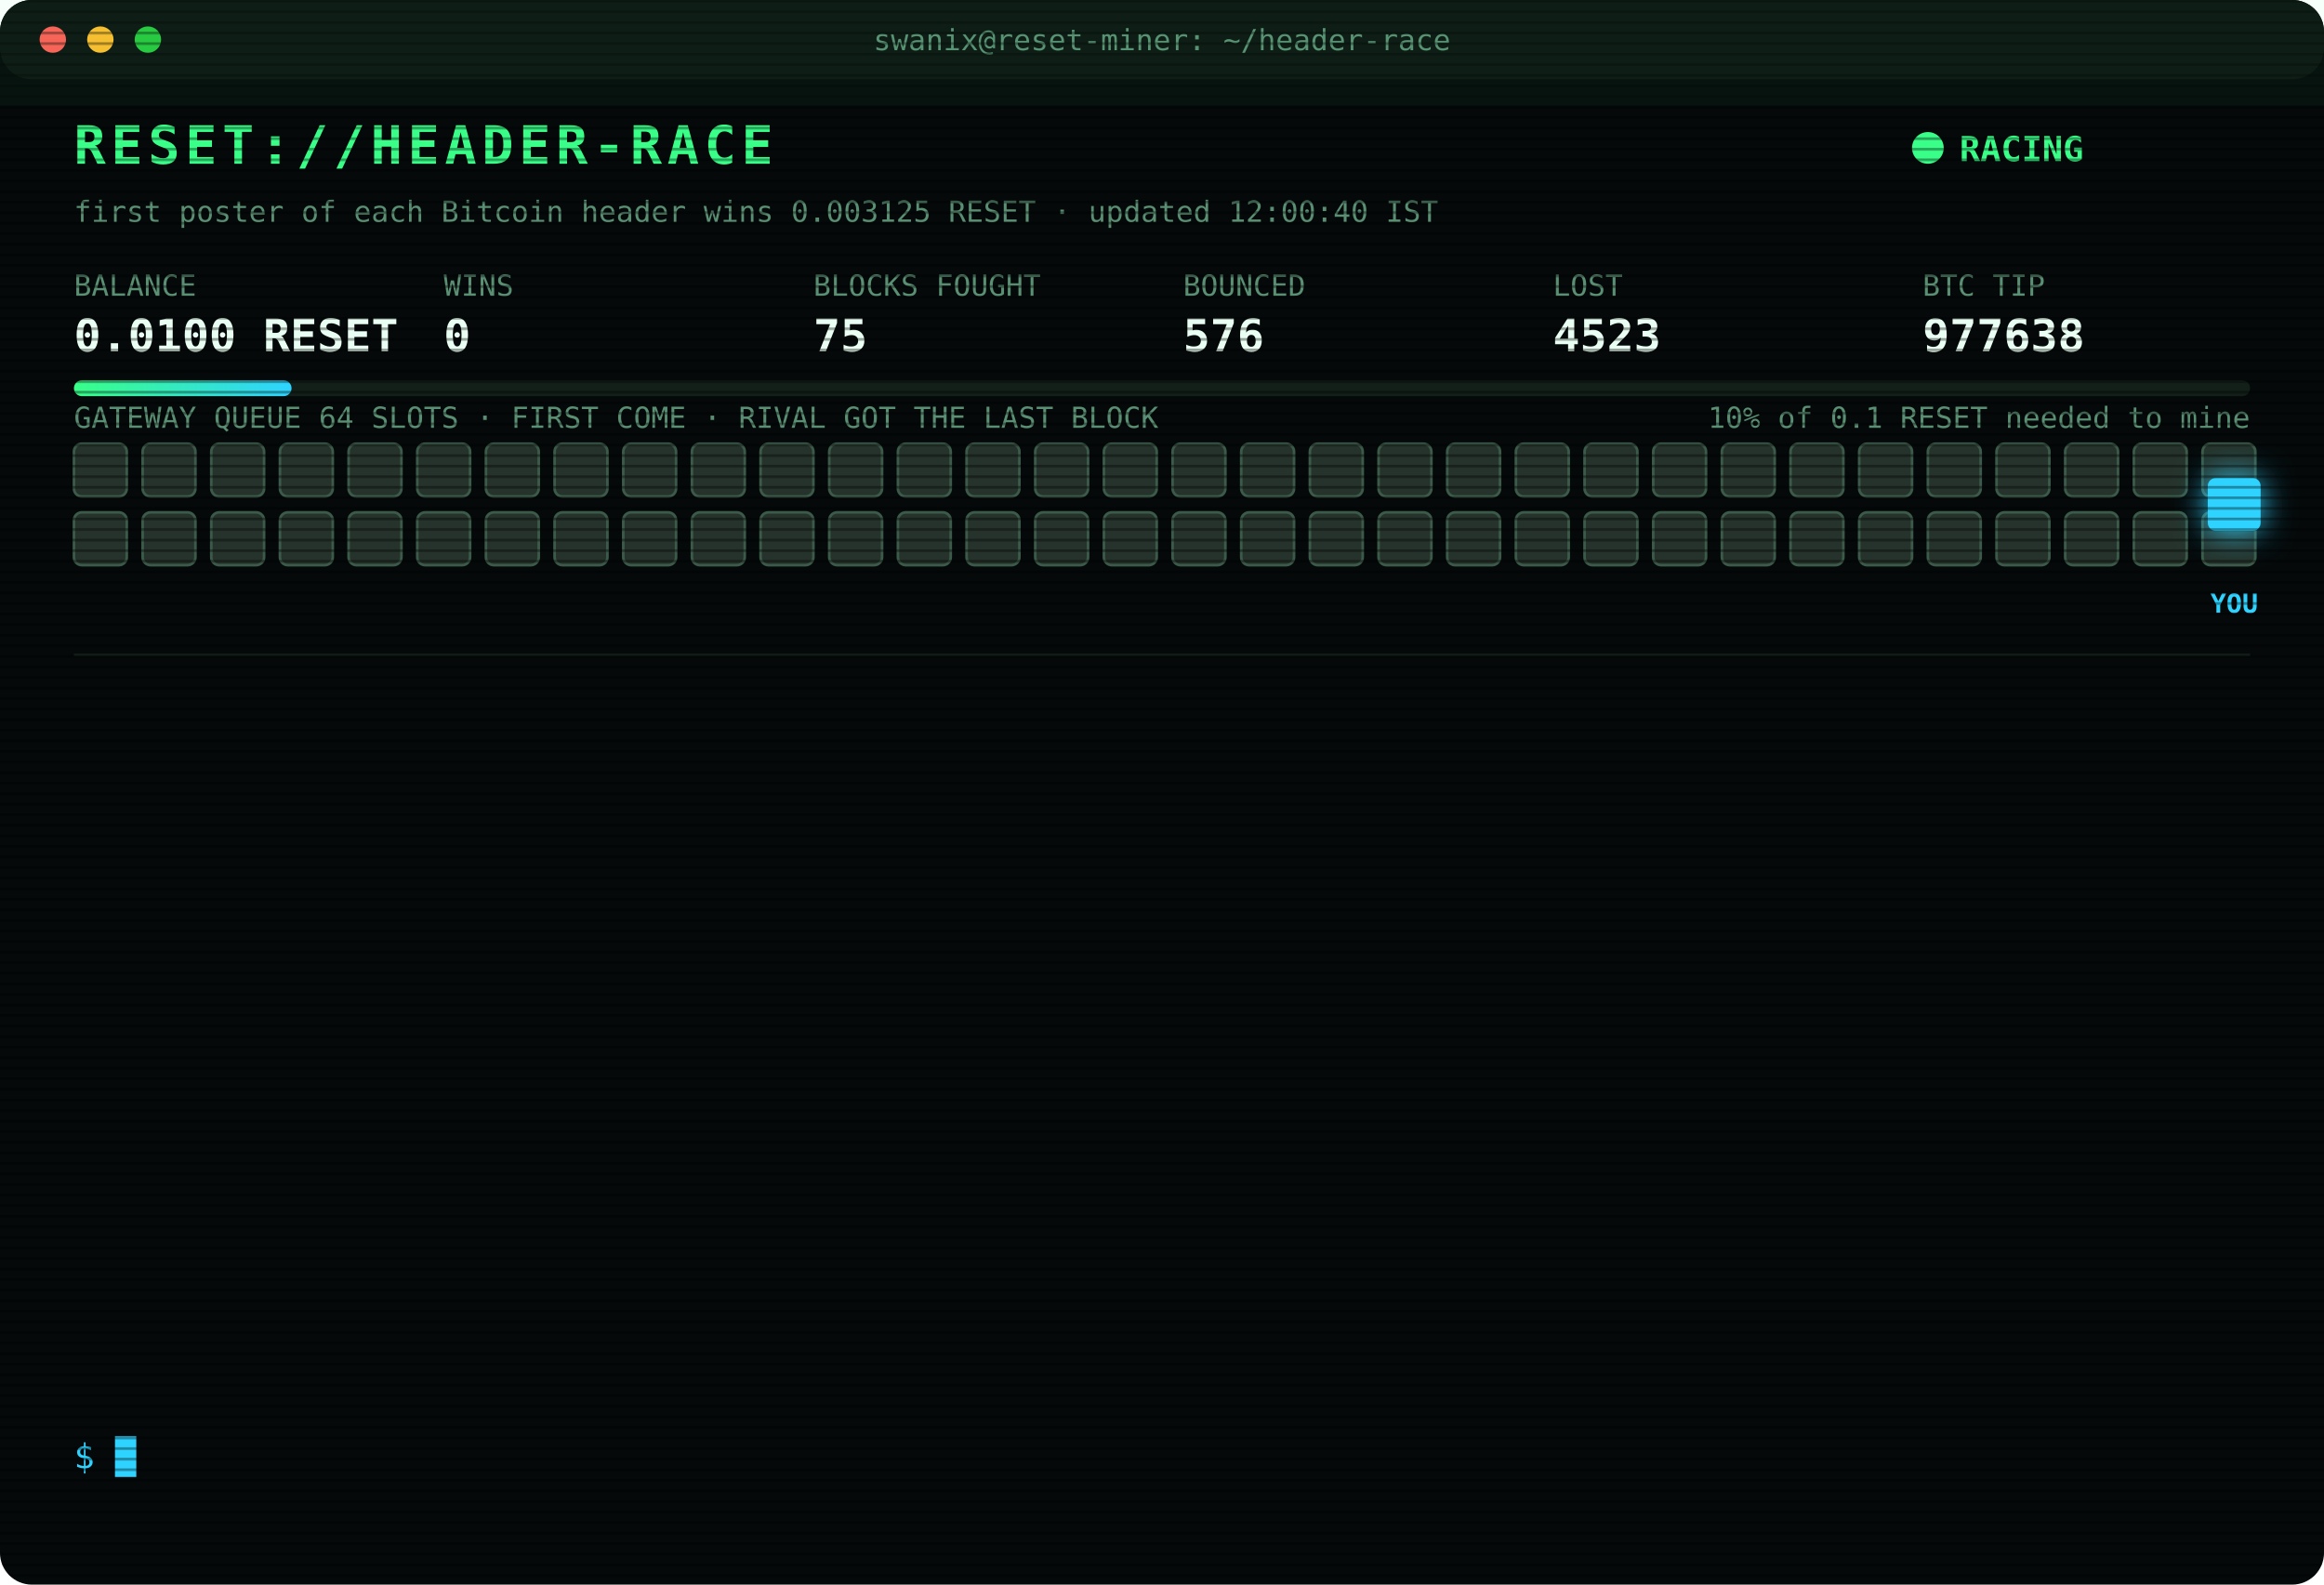
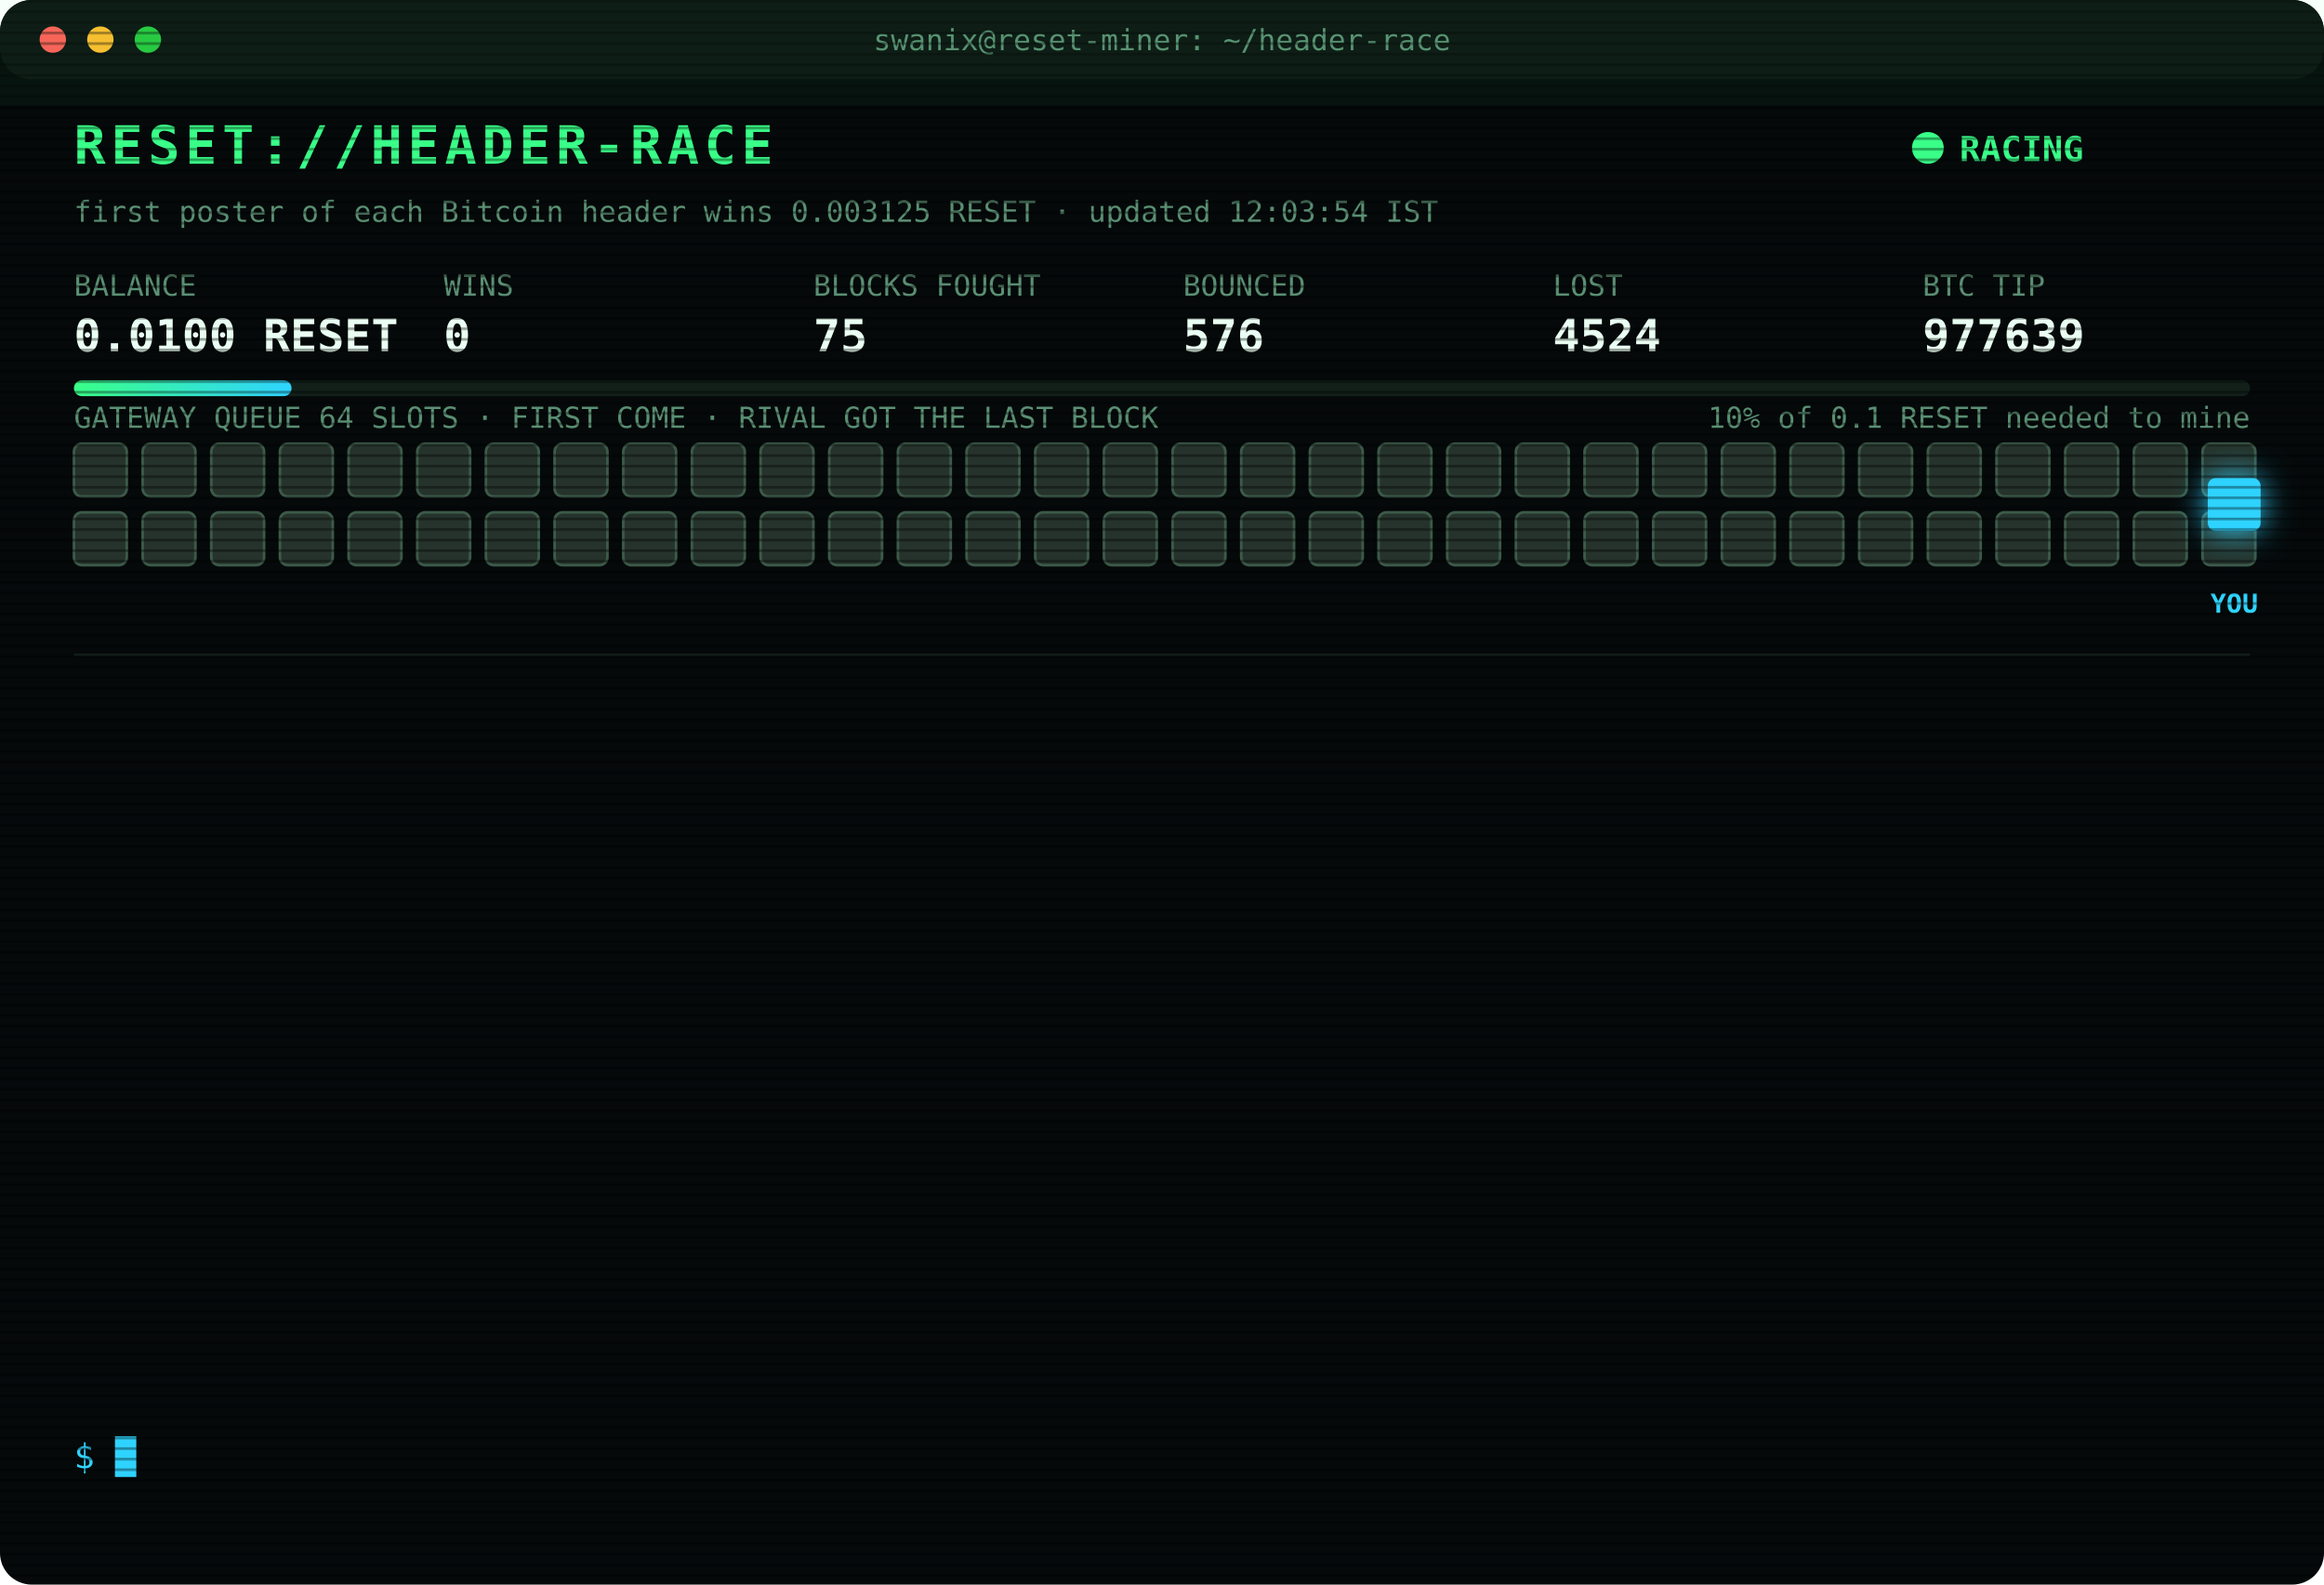
<svg xmlns="http://www.w3.org/2000/svg" width="880" height="600" viewBox="0 0 880 600" font-family="ui-monospace,SFMono-Regular,Menlo,Consolas,monospace">
  <style>
text{font-size:13px;fill:#7CFFB2}
.title{font-size:20px;font-weight:700;fill:#39FF88;letter-spacing:2px;animation:glitch 3s infinite steps(1)}
.sub{fill:#2fd3ff}.k{fill:#5a8f73;font-size:11px}.v{font-size:17px;font-weight:700;fill:#eafff3}
.ts{fill:#3f6b56}.boot{fill:#2fd3ff}.dim{fill:#5a8f73}.bad{fill:#ff4d6d}.warn{fill:#ffd23f}.mag{fill:#ff5cf0}.win{fill:#39FF88;font-weight:700}
.tag{font-size:10px;fill:#2fd3ff;font-weight:700}
.rival{fill:#26332c;stroke:#3c5a49;animation:jam 1.2s infinite alternate}
.idle{fill:#141c18;stroke:#22302a;animation:breathe 4s infinite}
.me{fill:#2fd3ff;filter:drop-shadow(0 0 6px #2fd3ff)}
.hover{animation:nudge 1.1s infinite ease-in-out}.bounce{animation:kick 1.4s infinite}
.ln{opacity:0;animation:in .4s forwards}
.cur{animation:blink 1s infinite steps(1)}
.scan{animation:scan 6s infinite linear}
.led{animation:blink 1.4s infinite}
@keyframes in{from{opacity:0;transform:translateX(-6px)}to{opacity:1;transform:none}}
@keyframes blink{50%{opacity:0}}
@keyframes jam{to{fill:#33463b}}
@keyframes breathe{50%{opacity:.4}}
@keyframes nudge{50%{transform:translateX(-10px)}}
@keyframes kick{0%,100%{transform:none}30%{transform:translateX(-14px)}55%{transform:translateX(10px) translateY(-6px)}}
@keyframes glitch{0%,92%{transform:none}93%{transform:translateX(2px);fill:#ff4d6d}95%{transform:translateX(-2px);fill:#2fd3ff}97%{transform:none}}
@keyframes scan{from{transform:translateY(-40px)}to{transform:translateY(600px)}}
</style>
  <defs>
    <pattern id="sl" width="4" height="4" patternUnits="userSpaceOnUse">
      <rect width="4" height="1" fill="#000" opacity=".35" />
    </pattern>
    <linearGradient id="bar">
      <stop offset="0" stop-color="#39FF88" />
      <stop offset="1" stop-color="#2fd3ff" />
    </linearGradient>
  </defs>
  <rect width="880" height="600" rx="12" fill="#05090a" />
  <rect width="880" height="30" rx="12" fill="#0d1512" />
  <circle cx="20" cy="15" r="5" fill="#ff5f57" />
  <circle cx="38" cy="15" r="5" fill="#febc2e" />
  <circle cx="56" cy="15" r="5" fill="#28c840" />
  <text x="440" y="19" text-anchor="middle" class="k">swanix@reset-miner: ~/header-race</text>
  <text x="28" y="62" class="title">RESET://HEADER-RACE</text>
  <circle class="led" cx="730" cy="56" r="6" fill="#39FF88" />
  <text x="742" y="61" class="win">RACING</text>
-   <text x="28" y="84" class="k">first poster of each Bitcoin header wins 0.003125 RESET · updated 12:00:40 IST</text>
+   <text x="28" y="84" class="k">first poster of each Bitcoin header wins 0.003125 RESET · updated 12:03:54 IST</text>
  <text x="28" y="112" class="k">BALANCE</text>
  <text x="28" y="133" class="v">0.0100 RESET</text>
  <text x="168" y="112" class="k">WINS</text>
  <text x="168" y="133" class="v">0</text>
  <text x="308" y="112" class="k">BLOCKS FOUGHT</text>
  <text x="308" y="133" class="v">75</text>
  <text x="448" y="112" class="k">BOUNCED</text>
  <text x="448" y="133" class="v">576</text>
  <text x="588" y="112" class="k">LOST</text>
-   <text x="588" y="133" class="v">4523</text>
+   <text x="588" y="133" class="v">4524</text>
  <text x="728" y="112" class="k">BTC TIP</text>
-   <text x="728" y="133" class="v">977638</text>
+   <text x="728" y="133" class="v">977639</text>
  <rect x="28" y="144" width="824" height="6" rx="3" fill="#13201a" />
  <rect x="28" y="144" width="82.4" height="6" rx="3" fill="url(#bar)" />
  <text x="852" y="162" text-anchor="end" class="k">10% of 0.1 RESET needed to mine</text>
  <text x="28" y="162" class="k">GATEWAY QUEUE 64 SLOTS · FIRST COME · RIVAL GOT THE LAST BLOCK</text>
  <rect class="rival" x="28" y="168" width="20" height="20" rx="3" style="animation-delay:0.00s" />
  <rect class="rival" x="54" y="168" width="20" height="20" rx="3" style="animation-delay:0.05s" />
  <rect class="rival" x="80" y="168" width="20" height="20" rx="3" style="animation-delay:0.10s" />
  <rect class="rival" x="106" y="168" width="20" height="20" rx="3" style="animation-delay:0.15s" />
  <rect class="rival" x="132" y="168" width="20" height="20" rx="3" style="animation-delay:0.20s" />
  <rect class="rival" x="158" y="168" width="20" height="20" rx="3" style="animation-delay:0.25s" />
  <rect class="rival" x="184" y="168" width="20" height="20" rx="3" style="animation-delay:0.30s" />
  <rect class="rival" x="210" y="168" width="20" height="20" rx="3" style="animation-delay:0.35s" />
  <rect class="rival" x="236" y="168" width="20" height="20" rx="3" style="animation-delay:0.40s" />
  <rect class="rival" x="262" y="168" width="20" height="20" rx="3" style="animation-delay:0.45s" />
  <rect class="rival" x="288" y="168" width="20" height="20" rx="3" style="animation-delay:0.50s" />
  <rect class="rival" x="314" y="168" width="20" height="20" rx="3" style="animation-delay:0.55s" />
  <rect class="rival" x="340" y="168" width="20" height="20" rx="3" style="animation-delay:0.60s" />
  <rect class="rival" x="366" y="168" width="20" height="20" rx="3" style="animation-delay:0.65s" />
  <rect class="rival" x="392" y="168" width="20" height="20" rx="3" style="animation-delay:0.70s" />
  <rect class="rival" x="418" y="168" width="20" height="20" rx="3" style="animation-delay:0.75s" />
  <rect class="rival" x="444" y="168" width="20" height="20" rx="3" style="animation-delay:0.80s" />
  <rect class="rival" x="470" y="168" width="20" height="20" rx="3" style="animation-delay:0.85s" />
  <rect class="rival" x="496" y="168" width="20" height="20" rx="3" style="animation-delay:0.90s" />
  <rect class="rival" x="522" y="168" width="20" height="20" rx="3" style="animation-delay:0.95s" />
  <rect class="rival" x="548" y="168" width="20" height="20" rx="3" style="animation-delay:1.00s" />
  <rect class="rival" x="574" y="168" width="20" height="20" rx="3" style="animation-delay:1.05s" />
  <rect class="rival" x="600" y="168" width="20" height="20" rx="3" style="animation-delay:1.10s" />
  <rect class="rival" x="626" y="168" width="20" height="20" rx="3" style="animation-delay:1.15s" />
  <rect class="rival" x="652" y="168" width="20" height="20" rx="3" style="animation-delay:1.20s" />
  <rect class="rival" x="678" y="168" width="20" height="20" rx="3" style="animation-delay:1.25s" />
  <rect class="rival" x="704" y="168" width="20" height="20" rx="3" style="animation-delay:1.30s" />
  <rect class="rival" x="730" y="168" width="20" height="20" rx="3" style="animation-delay:1.35s" />
  <rect class="rival" x="756" y="168" width="20" height="20" rx="3" style="animation-delay:1.40s" />
  <rect class="rival" x="782" y="168" width="20" height="20" rx="3" style="animation-delay:1.45s" />
  <rect class="rival" x="808" y="168" width="20" height="20" rx="3" style="animation-delay:1.50s" />
  <rect class="rival" x="834" y="168" width="20" height="20" rx="3" style="animation-delay:1.55s" />
  <rect class="rival" x="28" y="194" width="20" height="20" rx="3" style="animation-delay:1.60s" />
  <rect class="rival" x="54" y="194" width="20" height="20" rx="3" style="animation-delay:1.65s" />
  <rect class="rival" x="80" y="194" width="20" height="20" rx="3" style="animation-delay:1.70s" />
  <rect class="rival" x="106" y="194" width="20" height="20" rx="3" style="animation-delay:1.75s" />
  <rect class="rival" x="132" y="194" width="20" height="20" rx="3" style="animation-delay:1.80s" />
  <rect class="rival" x="158" y="194" width="20" height="20" rx="3" style="animation-delay:1.85s" />
  <rect class="rival" x="184" y="194" width="20" height="20" rx="3" style="animation-delay:1.90s" />
  <rect class="rival" x="210" y="194" width="20" height="20" rx="3" style="animation-delay:1.95s" />
  <rect class="rival" x="236" y="194" width="20" height="20" rx="3" style="animation-delay:2.00s" />
  <rect class="rival" x="262" y="194" width="20" height="20" rx="3" style="animation-delay:2.05s" />
  <rect class="rival" x="288" y="194" width="20" height="20" rx="3" style="animation-delay:2.10s" />
  <rect class="rival" x="314" y="194" width="20" height="20" rx="3" style="animation-delay:2.15s" />
  <rect class="rival" x="340" y="194" width="20" height="20" rx="3" style="animation-delay:2.20s" />
  <rect class="rival" x="366" y="194" width="20" height="20" rx="3" style="animation-delay:2.25s" />
  <rect class="rival" x="392" y="194" width="20" height="20" rx="3" style="animation-delay:2.30s" />
  <rect class="rival" x="418" y="194" width="20" height="20" rx="3" style="animation-delay:2.35s" />
  <rect class="rival" x="444" y="194" width="20" height="20" rx="3" style="animation-delay:2.40s" />
  <rect class="rival" x="470" y="194" width="20" height="20" rx="3" style="animation-delay:2.45s" />
  <rect class="rival" x="496" y="194" width="20" height="20" rx="3" style="animation-delay:2.50s" />
  <rect class="rival" x="522" y="194" width="20" height="20" rx="3" style="animation-delay:2.55s" />
  <rect class="rival" x="548" y="194" width="20" height="20" rx="3" style="animation-delay:2.60s" />
  <rect class="rival" x="574" y="194" width="20" height="20" rx="3" style="animation-delay:2.65s" />
  <rect class="rival" x="600" y="194" width="20" height="20" rx="3" style="animation-delay:2.70s" />
  <rect class="rival" x="626" y="194" width="20" height="20" rx="3" style="animation-delay:2.75s" />
  <rect class="rival" x="652" y="194" width="20" height="20" rx="3" style="animation-delay:2.80s" />
  <rect class="rival" x="678" y="194" width="20" height="20" rx="3" style="animation-delay:2.85s" />
  <rect class="rival" x="704" y="194" width="20" height="20" rx="3" style="animation-delay:2.90s" />
  <rect class="rival" x="730" y="194" width="20" height="20" rx="3" style="animation-delay:2.95s" />
  <rect class="rival" x="756" y="194" width="20" height="20" rx="3" style="animation-delay:3.00s" />
  <rect class="rival" x="782" y="194" width="20" height="20" rx="3" style="animation-delay:3.05s" />
  <rect class="rival" x="808" y="194" width="20" height="20" rx="3" style="animation-delay:3.10s" />
  <rect class="rival" x="834" y="194" width="20" height="20" rx="3" style="animation-delay:3.15s" />
  <g class="hover">
    <rect class="me" x="836" y="181" width="20" height="20" rx="3" />
    <text class="tag" x="846" y="232" text-anchor="middle">YOU</text>
  </g>
  <line x1="28" x2="852" y1="248" y2="248" stroke="#13201a" />
  <g class="ln" style="animation-delay:0.40s">
-     <text x="28" y="270" class="ts">09:34:32</text>
-     <text x="104" y="270" class="bad">[LOST] #977625 taken by a rival miner</text>
+     <text x="28" y="270" class="ts">09:43:02</text>
+     <text x="104" y="270" class="bad">[LOST] #977626 taken by a rival miner</text>
  </g>
  <g class="ln" style="animation-delay:0.65s">
-     <text x="28" y="292" class="ts">09:43:02</text>
-     <text x="104" y="292" class="bad">[LOST] #977626 taken by a rival miner</text>
+     <text x="28" y="292" class="ts">09:44:46</text>
+     <text x="104" y="292" class="bad">[LOST] #977627 taken by a rival miner</text>
  </g>
  <g class="ln" style="animation-delay:0.90s">
-     <text x="28" y="314" class="ts">09:44:46</text>
-     <text x="104" y="314" class="bad">[LOST] #977627 taken by a rival miner</text>
+     <text x="28" y="314" class="ts">09:57:14</text>
+     <text x="104" y="314" class="bad">[LOST] #977628 taken by a rival miner</text>
  </g>
  <g class="ln" style="animation-delay:1.15s">
-     <text x="28" y="336" class="ts">09:57:14</text>
-     <text x="104" y="336" class="bad">[LOST] #977628 taken by a rival miner</text>
+     <text x="28" y="336" class="ts">10:17:28</text>
+     <text x="104" y="336" class="bad">[LOST] #977629 taken by a rival miner</text>
  </g>
  <g class="ln" style="animation-delay:1.40s">
-     <text x="28" y="358" class="ts">10:17:28</text>
-     <text x="104" y="358" class="bad">[LOST] #977629 taken by a rival miner</text>
+     <text x="28" y="358" class="ts">10:29:11</text>
+     <text x="104" y="358" class="bad">[LOST] #977630 taken by a rival miner</text>
  </g>
  <g class="ln" style="animation-delay:1.65s">
-     <text x="28" y="380" class="ts">10:29:11</text>
-     <text x="104" y="380" class="bad">[LOST] #977630 taken by a rival miner</text>
+     <text x="28" y="380" class="ts">10:48:38</text>
+     <text x="104" y="380" class="bad">[LOST] #977632 taken by a rival miner</text>
  </g>
  <g class="ln" style="animation-delay:1.90s">
-     <text x="28" y="402" class="ts">10:48:38</text>
-     <text x="104" y="402" class="bad">[LOST] #977632 taken by a rival miner</text>
+     <text x="28" y="402" class="ts">10:53:46</text>
+     <text x="104" y="402" class="bad">[LOST] #977633 taken by a rival miner</text>
  </g>
  <g class="ln" style="animation-delay:2.15s">
-     <text x="28" y="424" class="ts">10:53:46</text>
-     <text x="104" y="424" class="bad">[LOST] #977633 taken by a rival miner</text>
+     <text x="28" y="424" class="ts">11:08:26</text>
+     <text x="104" y="424" class="bad">[LOST] #977634 taken by a rival miner</text>
  </g>
  <g class="ln" style="animation-delay:2.40s">
-     <text x="28" y="446" class="ts">11:08:26</text>
-     <text x="104" y="446" class="bad">[LOST] #977634 taken by a rival miner</text>
+     <text x="28" y="446" class="ts">11:20:13</text>
+     <text x="104" y="446" class="bad">[LOST] #977635 taken by a rival miner</text>
  </g>
  <g class="ln" style="animation-delay:2.65s">
-     <text x="28" y="468" class="ts">11:20:13</text>
-     <text x="104" y="468" class="bad">[LOST] #977635 taken by a rival miner</text>
+     <text x="28" y="468" class="ts">11:40:52</text>
+     <text x="104" y="468" class="bad">[LOST] #977636 taken by a rival miner</text>
  </g>
  <g class="ln" style="animation-delay:2.90s">
-     <text x="28" y="490" class="ts">11:40:52</text>
-     <text x="104" y="490" class="bad">[LOST] #977636 taken by a rival miner</text>
+     <text x="28" y="490" class="ts">11:48:56</text>
+     <text x="104" y="490" class="bad">[LOST] #977637 taken by a rival miner</text>
  </g>
  <g class="ln" style="animation-delay:3.15s">
-     <text x="28" y="512" class="ts">11:48:56</text>
-     <text x="104" y="512" class="bad">[LOST] #977637 taken by a rival miner</text>
+     <text x="28" y="512" class="ts">12:00:40</text>
+     <text x="104" y="512" class="bad">[LOST] #977638 taken by a rival miner</text>
  </g>
  <g class="ln" style="animation-delay:3.40s">
-     <text x="28" y="534" class="ts">12:00:40</text>
-     <text x="104" y="534" class="bad">[LOST] #977638 taken by a rival miner</text>
+     <text x="28" y="534" class="ts">12:03:54</text>
+     <text x="104" y="534" class="bad">[LOST] #977639 taken by a rival miner</text>
  </g>
  <text x="28" y="556" class="sub">$ <tspan class="cur">█</tspan>
  </text>
  <rect width="880" height="600" rx="12" fill="url(#sl)" pointer-events="none" />
  <rect class="scan" width="880" height="40" fill="#39FF88" opacity=".04" />
</svg>
